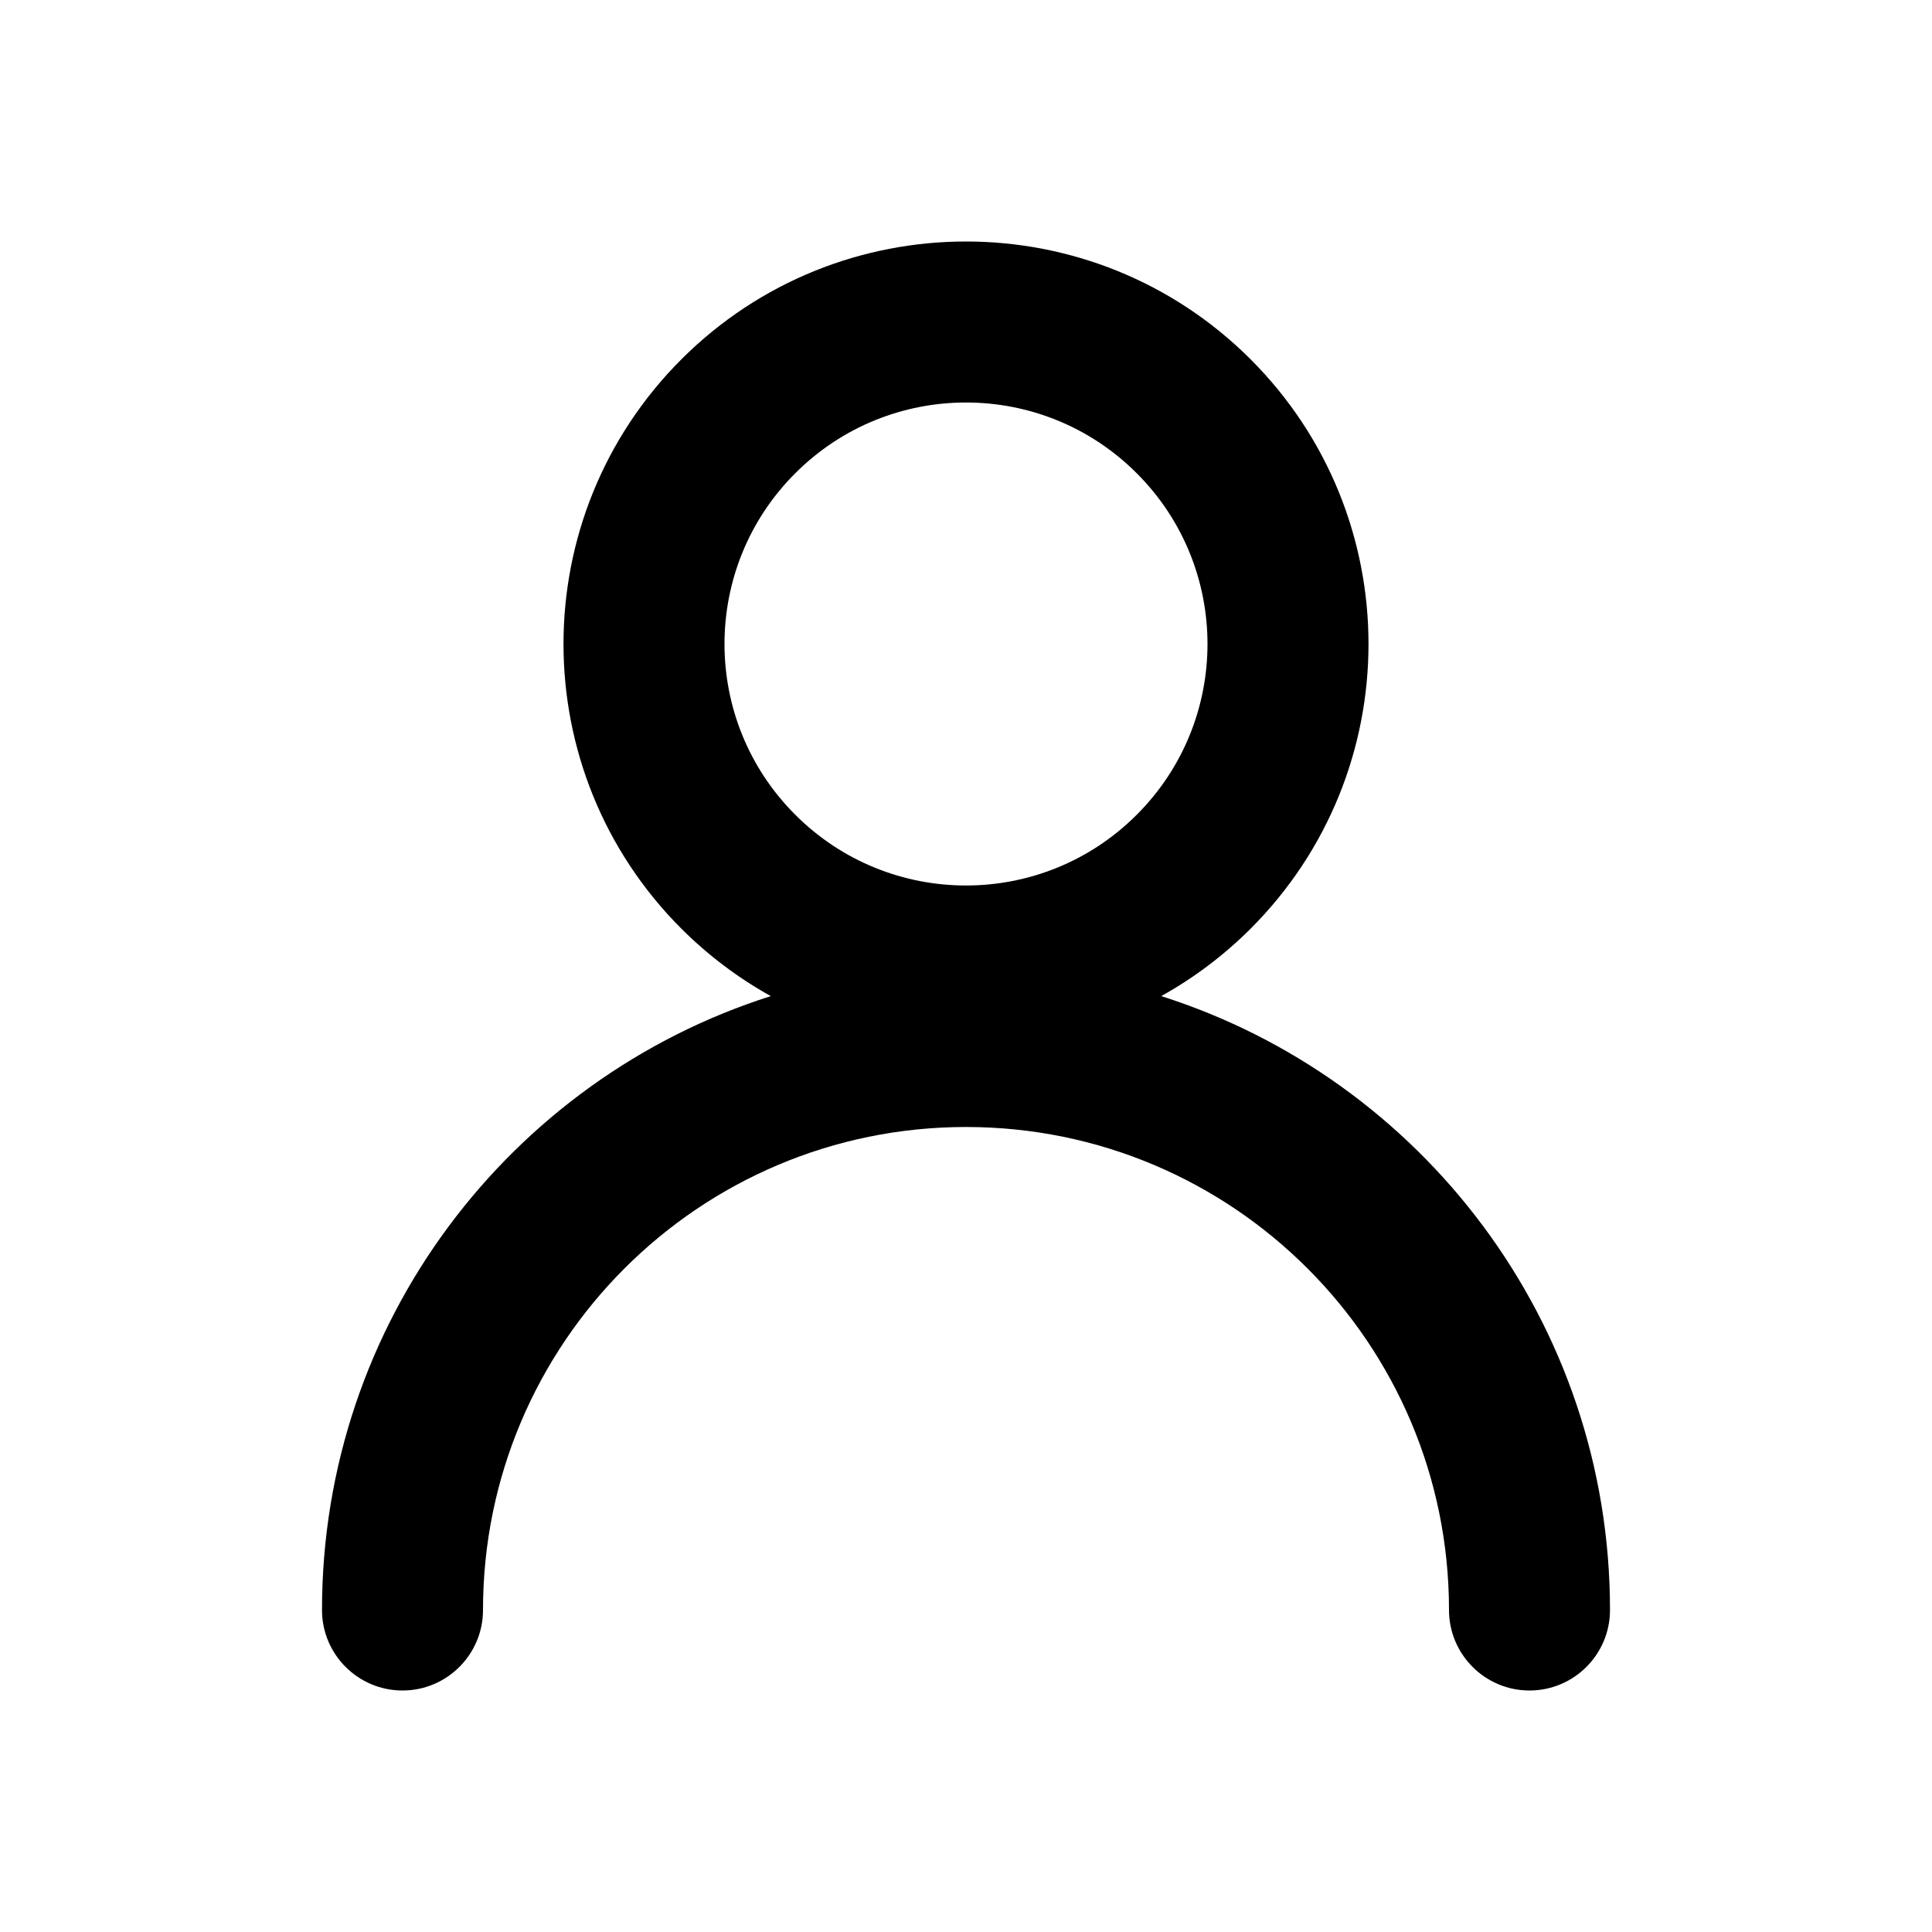
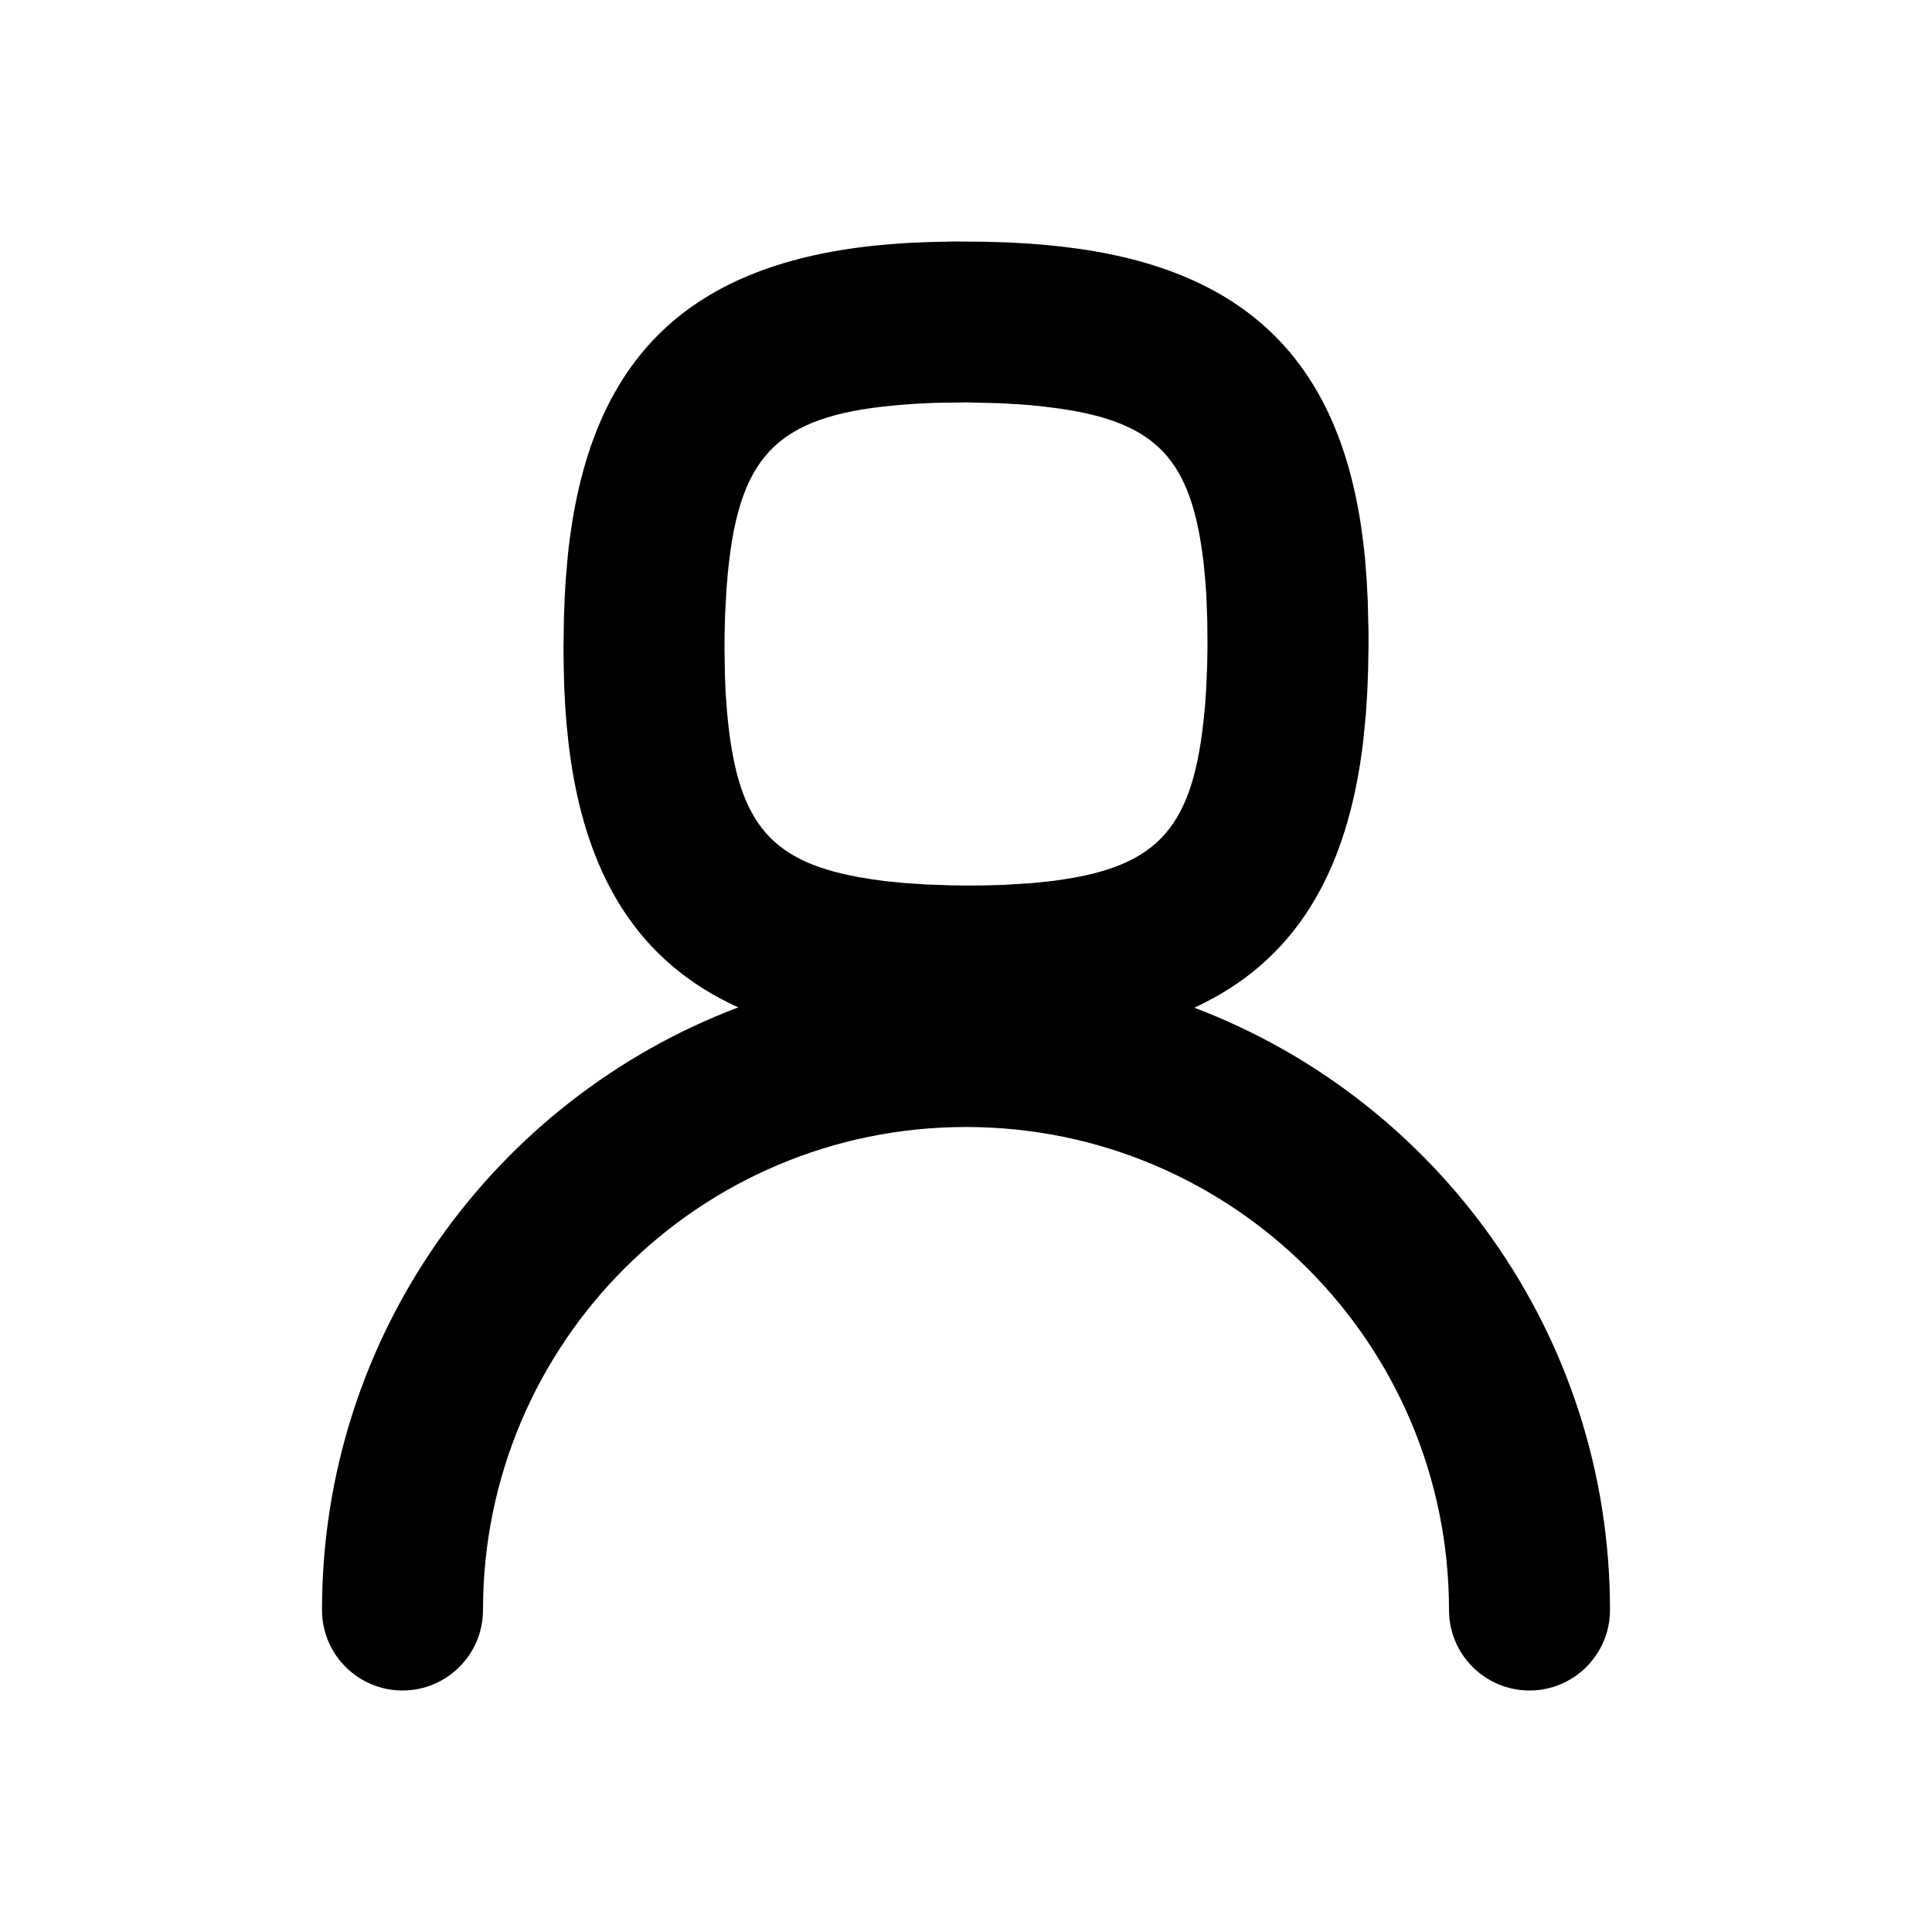
- <svg xmlns="http://www.w3.org/2000/svg" width="24" height="24" viewBox="0 0 24 24">
-   <path d="M9.575,12.374 C9.177,12.153 8.803,11.874 8.464,11.536 C6.512,9.583 6.512,6.417 8.464,4.464 C10.417,2.512 13.583,2.512 15.536,4.464 C17.488,6.417 17.488,9.583 15.536,11.536 C15.197,11.874 14.823,12.153 14.425,12.374 C17.658,13.401 20,16.427 20,20 C20,20.552 19.552,21 19,21 C18.448,21 18,20.552 18,20 C18,16.686 15.314,14 12,14 C8.686,14 6,16.686 6,20 C6,20.552 5.552,21 5,21 C4.448,21 4,20.552 4,20 C4,16.427 6.342,13.401 9.575,12.374 L9.575,12.374 Z M14.121,10.121 C15.293,8.95 15.293,7.05 14.121,5.879 C12.95,4.707 11.05,4.707 9.879,5.879 C8.707,7.05 8.707,8.95 9.879,10.121 C11.05,11.293 12.95,11.293 14.121,10.121 Z" />
+ <svg xmlns="http://www.w3.org/2000/svg" width="24px" height="24px" viewBox="0 0 24 24" version="1.1">
+   <g id="Icons" stroke="none" stroke-width="1" fill="none" fill-rule="evenodd">
+     <g transform="translate(-2416, -58)" fill="#000000" fill-rule="nonzero" id="Shape">
+       <path d="M2427.842,61 L2428.229,61.003 L2428.51,61.011 L2428.78,61.026 L2428.972,61.041 L2429.194,61.064 C2431.399,61.316 2432.585,62.411 2432.906,64.524 L2432.937,64.755 L2432.956,64.93 L2432.977,65.198 L2432.991,65.471 L2433,65.842 L2433,66.037 L2432.995,66.323 L2432.985,66.594 L2432.968,66.864 L2432.936,67.192 C2432.742,68.864 2432.071,69.95 2430.836,70.518 C2433.854,71.662 2436,74.58 2436,78 C2436,78.552 2435.552,79 2435,79 C2434.448,79 2434,78.552 2434,78 C2434,74.686 2431.314,72 2428,72 C2424.686,72 2422,74.686 2422,78 C2422,78.552 2421.552,79 2421,79 C2420.448,79 2420,78.552 2420,78 C2420,74.578 2422.149,71.657 2425.171,70.514 C2423.934,69.953 2423.258,68.882 2423.063,67.238 L2423.036,66.973 L2423.023,66.802 L2423.009,66.533 L2423.002,66.252 L2423,66.063 L2423.005,65.683 L2423.016,65.402 L2423.026,65.225 L2423.054,64.896 C2423.305,62.508 2424.495,61.301 2426.865,61.051 L2427.114,61.029 L2427.295,61.017 L2427.566,61.006 L2427.842,61 Z M2428.013,62.999 L2427.63,63.004 L2427.405,63.014 L2427.255,63.024 C2425.7,63.141 2425.192,63.599 2425.043,65.102 L2425.027,65.287 L2425.008,65.618 L2425.001,65.895 L2425,66.06 L2425.005,66.379 L2425.014,66.6 L2425.029,66.813 C2425.146,68.187 2425.539,68.689 2426.662,68.895 L2426.819,68.921 L2426.992,68.945 L2427.244,68.97 L2427.502,68.987 L2427.812,68.998 L2428.017,69 L2428.22,68.999 L2428.472,68.992 L2428.808,68.971 L2429.019,68.95 C2430.334,68.795 2430.798,68.341 2430.949,66.969 L2430.968,66.785 L2430.983,66.568 L2430.996,66.27 L2431,66.023 L2430.997,65.702 L2430.986,65.4 L2430.971,65.192 L2430.95,64.979 C2430.799,63.712 2430.375,63.248 2429.152,63.074 L2428.98,63.052 L2428.796,63.033 L2428.649,63.022 L2428.426,63.009 L2428.013,62.999 Z" />
+     </g>
+   </g>
</svg>
